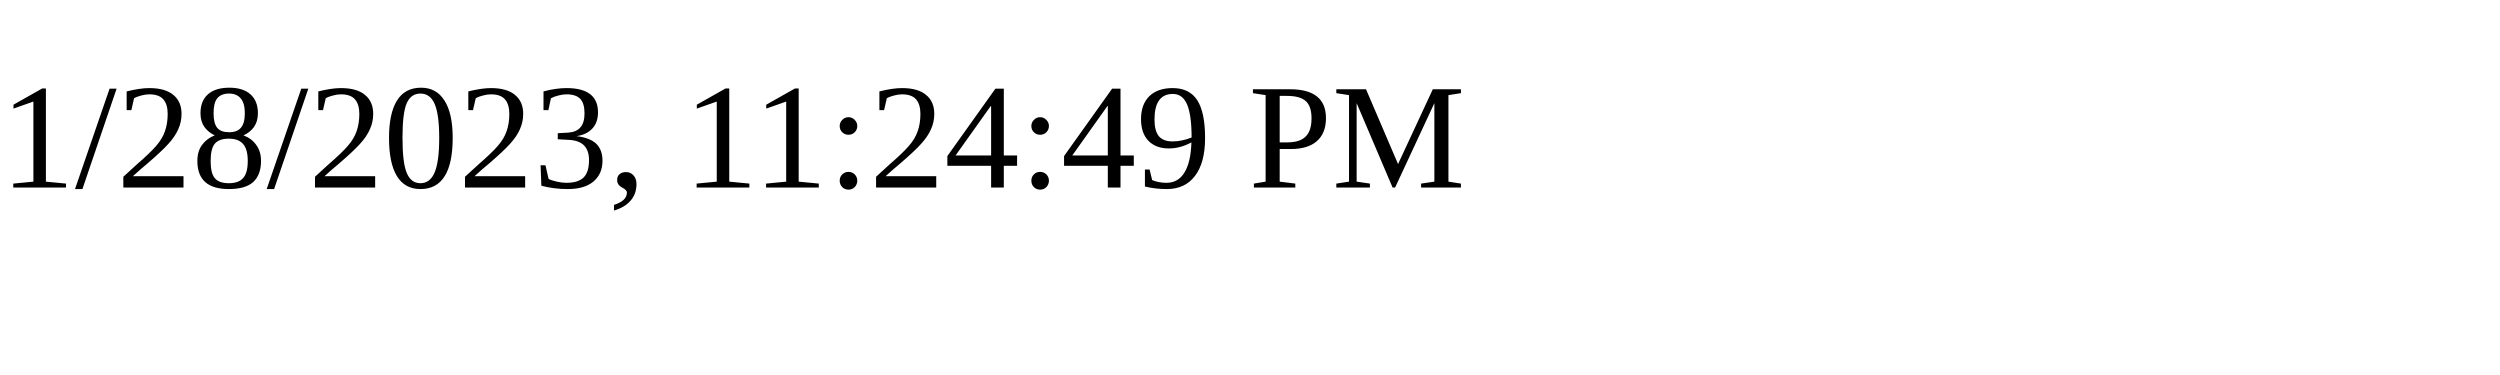
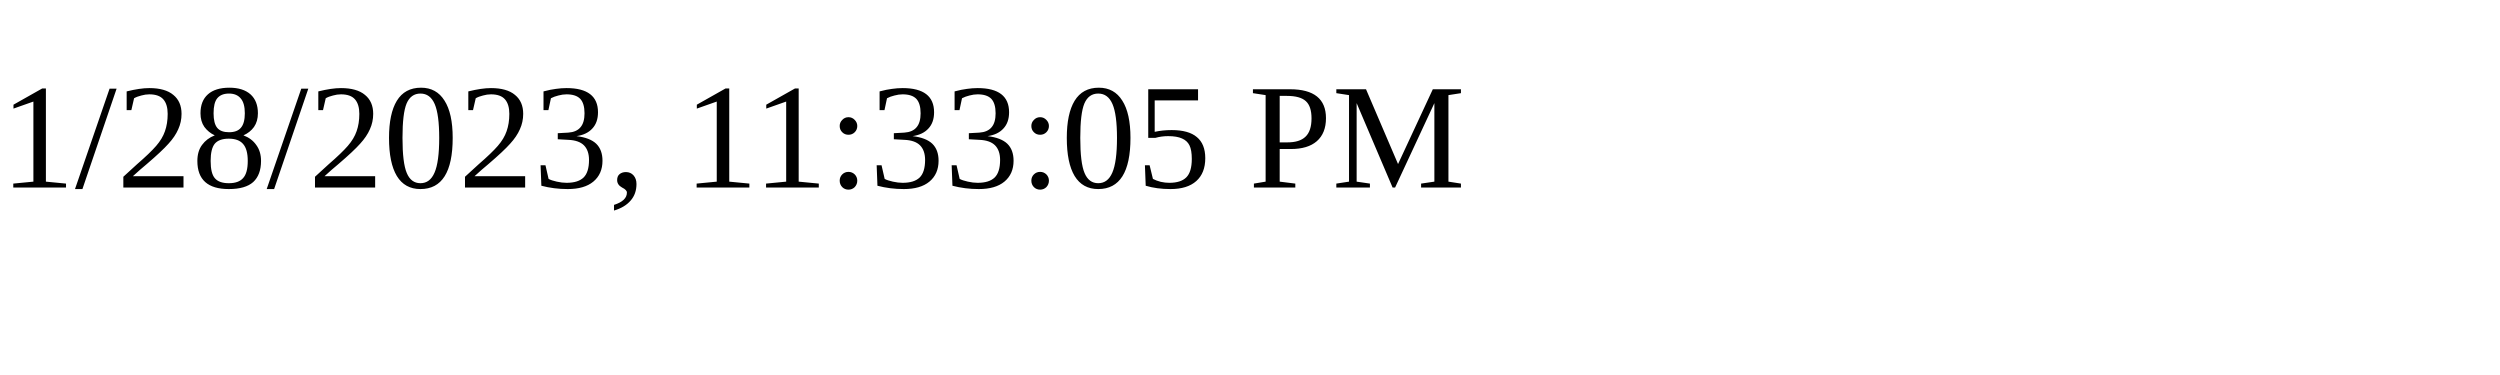
<svg xmlns="http://www.w3.org/2000/svg" height="30" width="200">
-   <text x="0" y="15">1/28/2023, 11:24:49 PM</text>
+   <text x="0" y="15">1/28/2023, 11:33:05 PM</text>
</svg>
